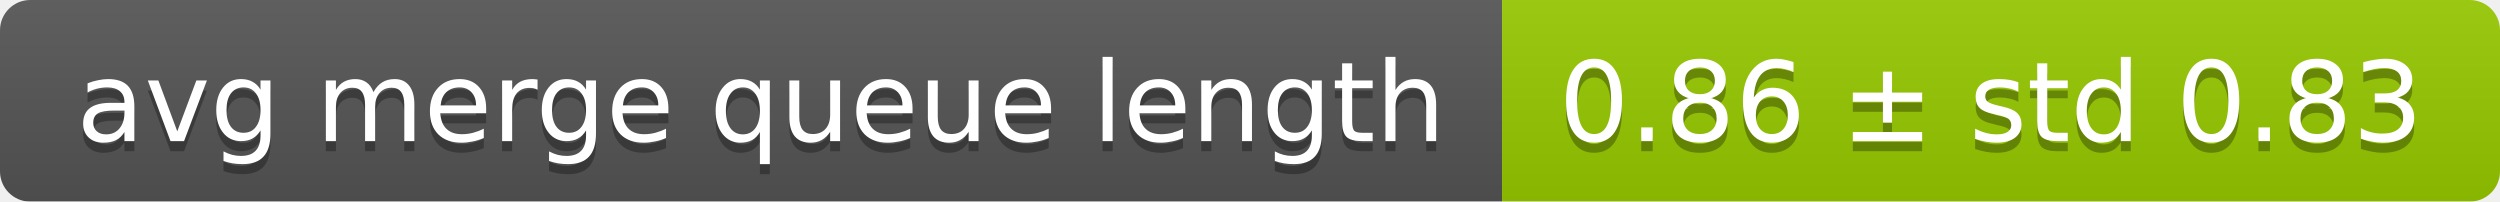
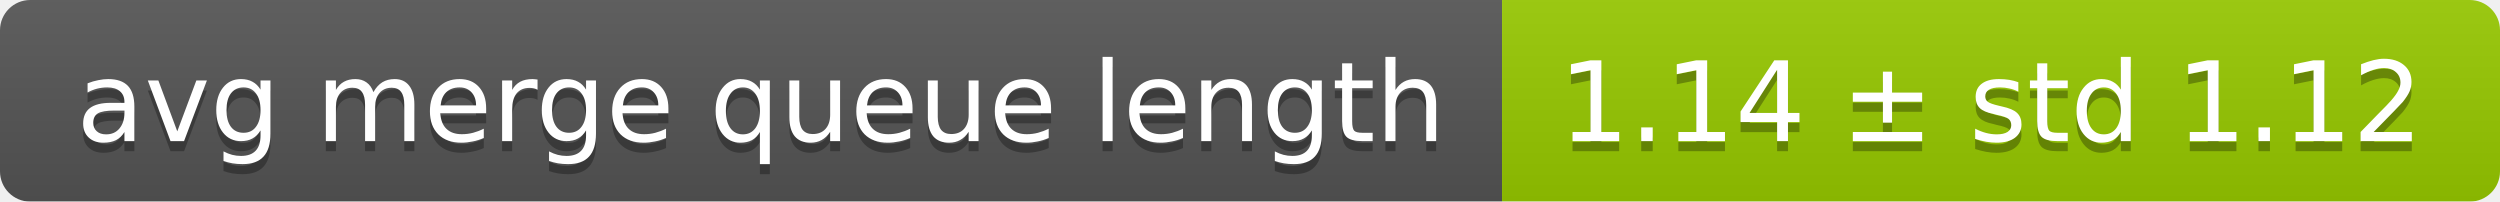
<svg xmlns="http://www.w3.org/2000/svg" width="248" height="20">
  <linearGradient id="smooth" x2="0" y2="100%">
    <stop offset="0" stop-color="#bbb" stop-opacity=".1" />
    <stop offset="1" stop-opacity=".1" />
  </linearGradient>
  <mask id="round">
    <rect width="248" height="20" rx="3" fill="#fff" />
  </mask>
  <g mask="url(#round)">
    <rect width="149" height="20" fill="#555" />
    <rect x="149" width="99" height="20" fill="#97ca00" />
    <rect width="248" height="20" fill="url(#smooth)" />
  </g>
  <g fill="#fff" text-anchor="middle" font-family="DejaVu Sans,Verdana,Geneva,sans-serif" font-size="11">
    <text x="75.5" y="15" fill="#010101" fill-opacity=".3">avg merge queue length</text>
    <text x="75.5" y="14">avg merge queue length</text>
-     <text x="197.5" y="15" fill="#010101" fill-opacity=".3">0.86 ± std 0.83</text>
-     <text x="197.5" y="14">0.86 ± std 0.83</text>
+     <text x="197.5" y="15" fill="#010101" fill-opacity=".3">1.14 ± std 1.12</text>
+     <text x="197.5" y="14">1.14 ± std 1.12</text>
  </g>
</svg>
